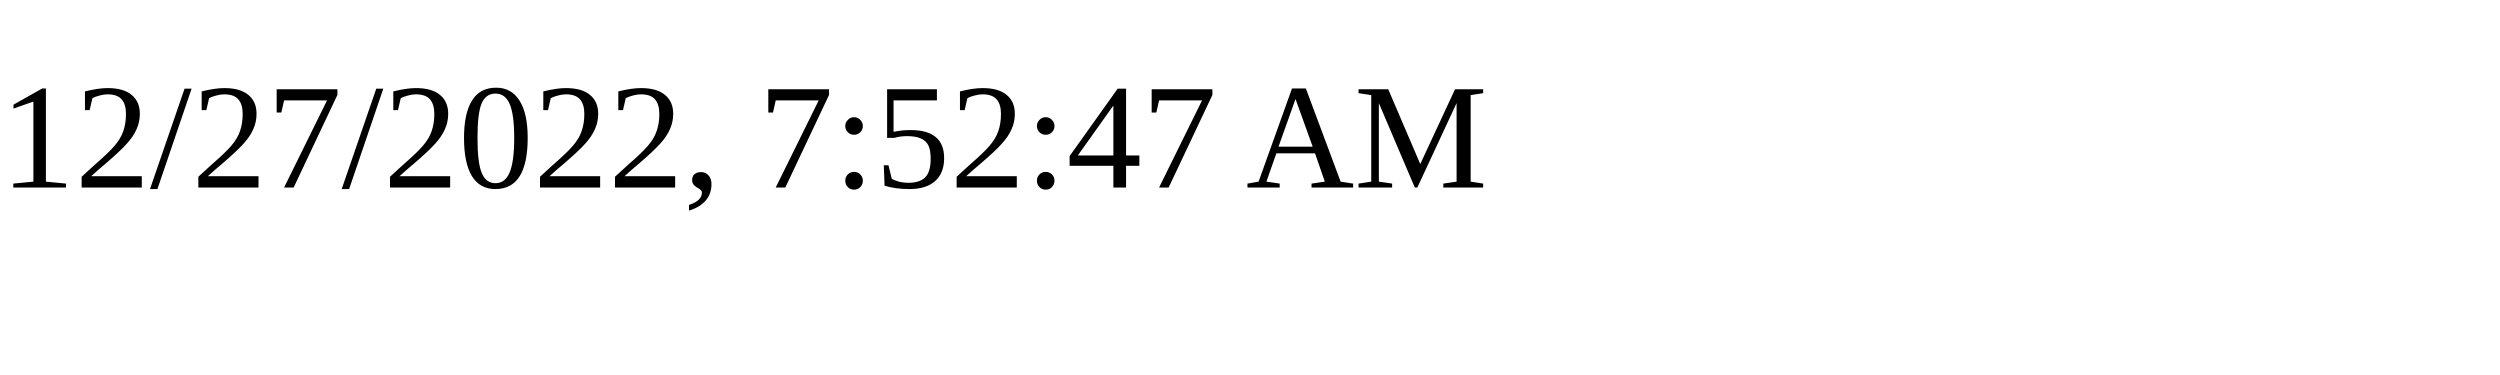
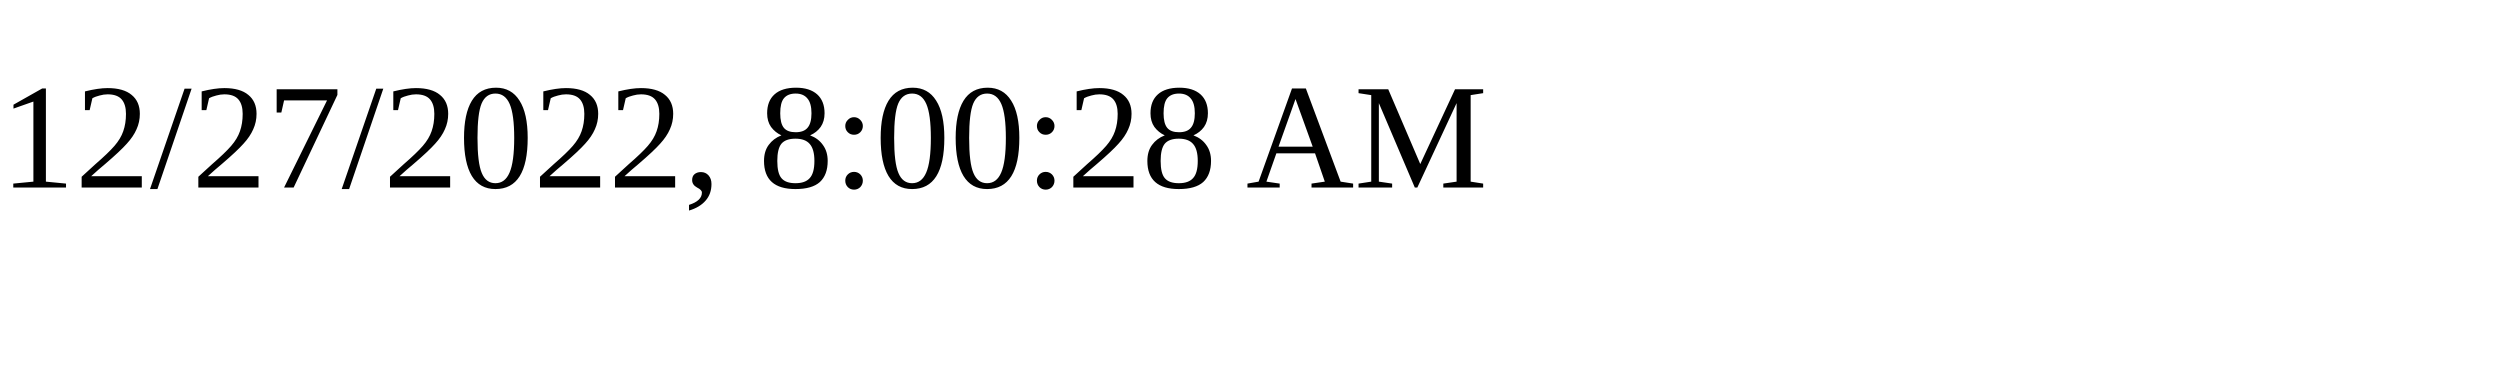
<svg xmlns="http://www.w3.org/2000/svg" height="30" width="200">
-   <text x="0" y="15">12/27/2022, 7:52:47 AM</text>
+   <text x="0" y="15">12/27/2022, 8:00:28 AM</text>
</svg>
